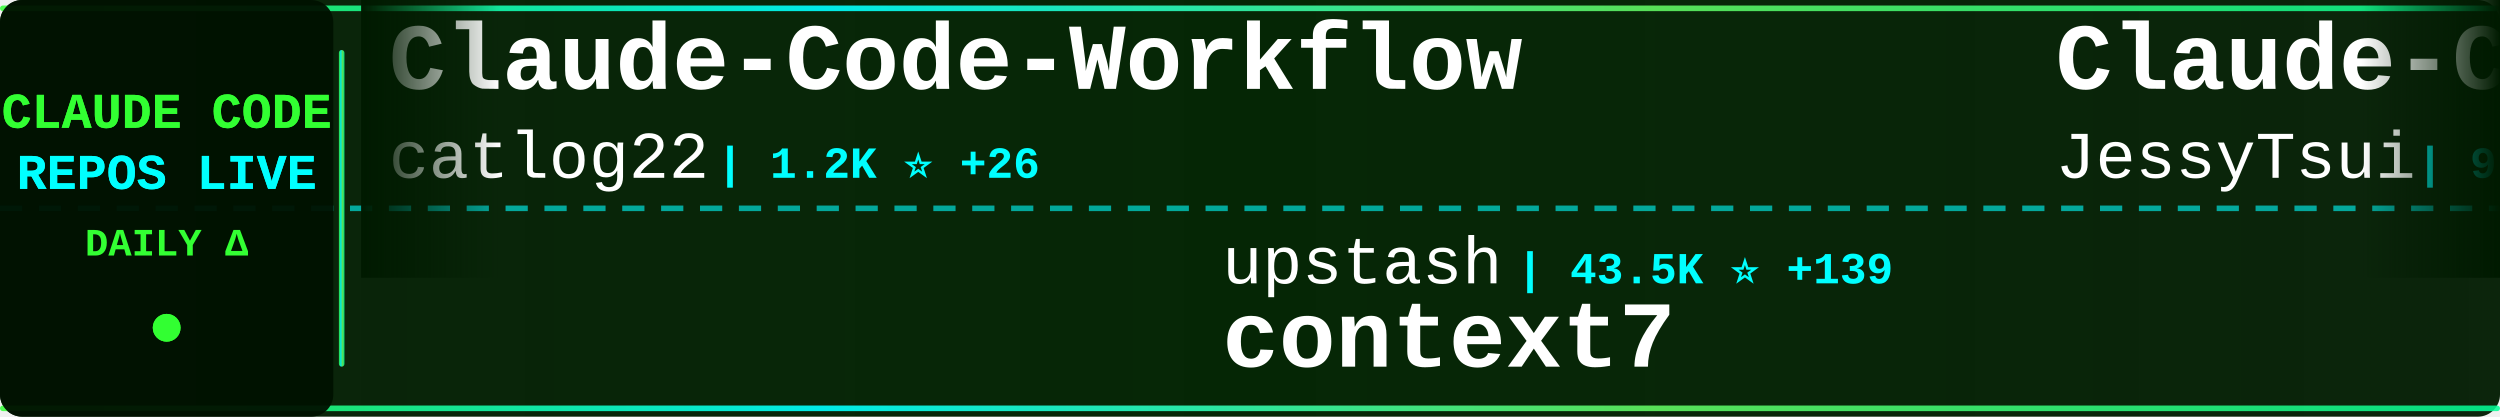
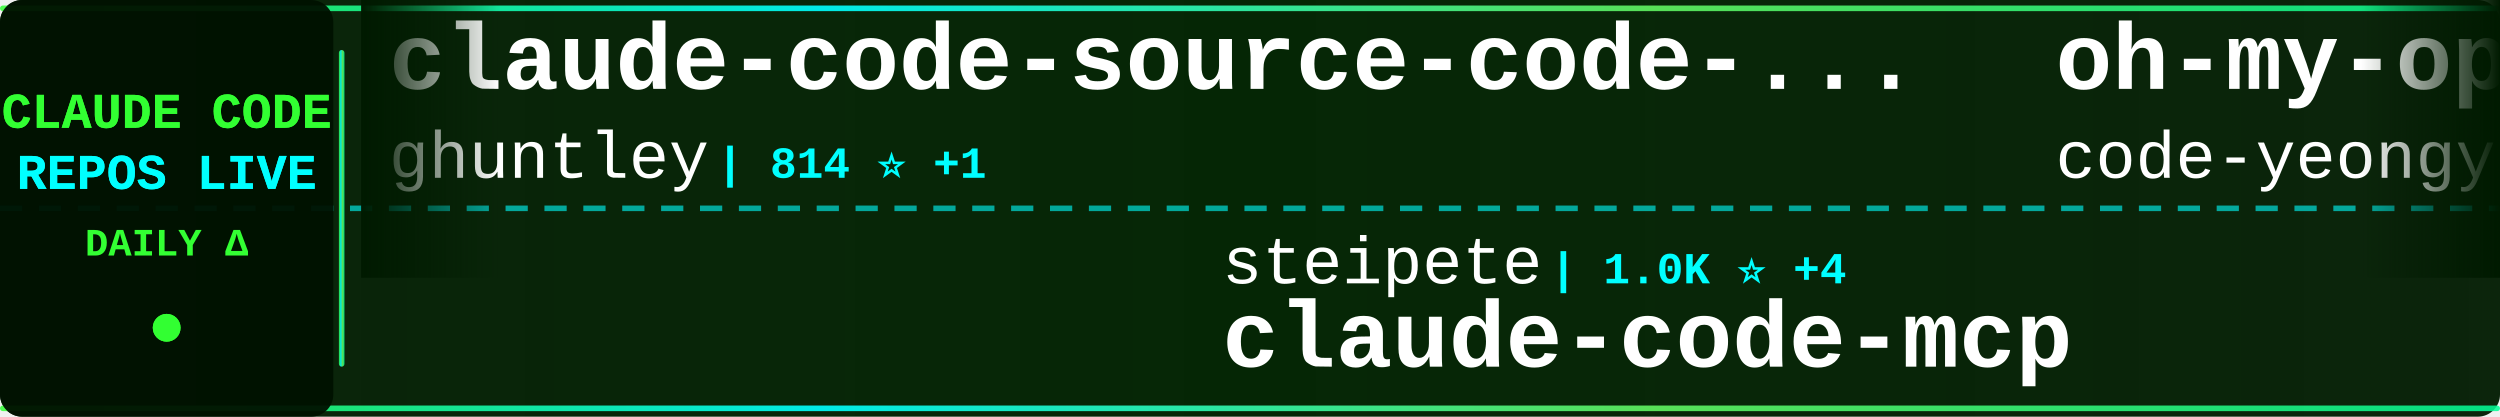
<svg xmlns="http://www.w3.org/2000/svg" width="900" height="150">
  <defs>
    <linearGradient id="tickerBg" x1="0%" y1="0%" x2="100%" y2="0%">
      <stop offset="0%" style="stop-color:#001a00;stop-opacity:0.95" />
      <stop offset="50%" style="stop-color:#002200;stop-opacity:0.98" />
      <stop offset="100%" style="stop-color:#001a00;stop-opacity:0.95" />
    </linearGradient>
    <linearGradient id="borderGrad" x1="0%" y1="0%" x2="100%" y2="0%">
      <stop offset="0%" style="stop-color:#33ff33;stop-opacity:0.85">
        <animate attributeName="stop-opacity" values="0.85;1;0.85" dur="2s" repeatCount="indefinite" />
      </stop>
      <stop offset="33%" style="stop-color:#00ffff;stop-opacity:0.9">
        <animate attributeName="stop-opacity" values="0.9;1;0.9" dur="2.2s" repeatCount="indefinite" />
      </stop>
      <stop offset="66%" style="stop-color:#66ff66;stop-opacity:0.85">
        <animate attributeName="stop-opacity" values="0.85;1;0.85" dur="1.8s" repeatCount="indefinite" />
      </stop>
      <stop offset="100%" style="stop-color:#00ff99;stop-opacity:0.85">
        <animate attributeName="stop-opacity" values="0.85;1;0.85" dur="2s" repeatCount="indefinite" />
      </stop>
    </linearGradient>
    <filter id="textGlow">
      <feGaussianBlur stdDeviation="0.1" result="coloredBlur" />
      <feMerge>
        <feMergeNode in="coloredBlur" />
        <feMergeNode in="SourceGraphic" />
      </feMerge>
    </filter>
    <filter id="metricGlow">
      <feGaussianBlur stdDeviation="0.2" result="coloredBlur" />
      <feMerge>
        <feMergeNode in="coloredBlur" />
        <feMergeNode in="SourceGraphic" />
      </feMerge>
    </filter>
    <linearGradient id="leftFade" x1="0%" y1="0%" x2="100%" y2="0%">
      <stop offset="0%" style="stop-color:#001a00;stop-opacity:1" />
      <stop offset="100%" style="stop-color:#001a00;stop-opacity:0" />
    </linearGradient>
    <linearGradient id="rightFade" x1="0%" y1="0%" x2="100%" y2="0%">
      <stop offset="0%" style="stop-color:#001a00;stop-opacity:0" />
      <stop offset="100%" style="stop-color:#001a00;stop-opacity:1" />
    </linearGradient>
  </defs>
  <rect width="900" height="150" fill="url(#tickerBg)" rx="8" />
  <rect x="0" y="2" width="900" height="2" fill="url(#borderGrad)" rx="1" />
  <rect x="0" y="146" width="900" height="2" fill="url(#borderGrad)" rx="1" />
  <line x1="0" y1="75" x2="900" y2="75" stroke="#00ffff" stroke-width="2" stroke-dasharray="8 6" opacity="0.6" />
  <rect x="0" y="0" width="120" height="150" fill="#001100" opacity="0.95" rx="8" />
  <text x="60" y="46" font-family="'Courier New', monospace" font-size="18" font-weight="bold" fill="#33ff33" text-anchor="middle" filter="url(#textGlow)">
    CLAUDE CODE
  </text>
  <text x="60" y="68" font-family="'Courier New', monospace" font-size="18" font-weight="bold" fill="#00ffff" text-anchor="middle" filter="url(#textGlow)">
    REPOS LIVE
  </text>
  <text x="60" y="92" font-family="'Courier New', monospace" font-size="14" font-weight="bold" fill="#33ff33" text-anchor="middle">
    DAILY Δ
  </text>
  <circle cx="60" cy="118" r="5" fill="#33ff33" filter="url(#metricGlow)">
    <animate attributeName="r" values="4;6;4" dur="1.5s" repeatCount="indefinite" />
    <animate attributeName="opacity" values="0.6;1;0.6" dur="1.5s" repeatCount="indefinite" />
  </circle>
  <rect x="122" y="18" width="2" height="114" fill="url(#borderGrad)" rx="1" />
  <clipPath id="tickerClip">
    <rect x="130" y="0" width="770" height="150" />
  </clipPath>
  <g clip-path="url(#tickerClip)">
    <g id="tickerItems">
      <animateTransform attributeName="transform" attributeType="XML" type="translate" from="0 0" to="-3000 0" dur="54s" repeatCount="indefinite" />
      <g transform="translate(0, 0)">
-         <text x="140" y="32" font-family="'Courier New', monospace" font-size="34" font-weight="bold" fill="#ffffff">Claude-Code-Workflow</text>
-         <text x="140" y="64" font-family="'Courier New', monospace" font-size="24" font-weight="normal" fill="#ffffff" opacity="1.0">catlog22</text>
-         <text x="258" y="64" font-family="'Courier New', monospace" font-size="16" font-weight="bold" fill="#00ffff"> | 1.2K ⭐ +26</text>
+         <text x="140" y="32" font-family="'Courier New', monospace" font-size="34" font-weight="bold" fill="#ffffff">claude-code-source-code-...</text>
+         <text x="140" y="64" font-family="'Courier New', monospace" font-size="24" font-weight="normal" fill="#ffffff" opacity="1.0">ghuntley</text>
+         <text x="258" y="64" font-family="'Courier New', monospace" font-size="16" font-weight="bold" fill="#00ffff"> | 814 ⭐ +1</text>
      </g>
      <g transform="translate(300, 0)">
-         <text x="140" y="102" font-family="'Courier New', monospace" font-size="24" font-weight="normal" fill="#ffffff" opacity="1.0">upstash</text>
-         <text x="246" y="102" font-family="'Courier New', monospace" font-size="16" font-weight="bold" fill="#00ffff"> | 43.5K ⭐ +139</text>
-         <text x="140" y="132" font-family="'Courier New', monospace" font-size="34" font-weight="bold" fill="#ffffff">context7</text>
+         <text x="140" y="102" font-family="'Courier New', monospace" font-size="24" font-weight="normal" fill="#ffffff" opacity="1.0">steipete</text>
+         <text x="258" y="102" font-family="'Courier New', monospace" font-size="16" font-weight="bold" fill="#00ffff"> | 1.0K ⭐ +4</text>
+         <text x="140" y="132" font-family="'Courier New', monospace" font-size="34" font-weight="bold" fill="#ffffff">claude-code-mcp</text>
      </g>
      <g transform="translate(600, 0)">
-         <text x="140" y="32" font-family="'Courier New', monospace" font-size="34" font-weight="bold" fill="#ffffff">Claude-Code-Remote</text>
-         <text x="140" y="64" font-family="'Courier New', monospace" font-size="24" font-weight="normal" fill="#ffffff" opacity="1.0">JessyTsui</text>
-         <text x="270" y="64" font-family="'Courier New', monospace" font-size="16" font-weight="bold" fill="#00ffff"> | 974 ⭐ +3</text>
+         <text x="140" y="32" font-family="'Courier New', monospace" font-size="34" font-weight="bold" fill="#ffffff">oh-my-opencode</text>
+         <text x="140" y="64" font-family="'Courier New', monospace" font-size="24" font-weight="normal" fill="#ffffff" opacity="1.0">code-yeongyu</text>
+         <text x="306" y="64" font-family="'Courier New', monospace" font-size="16" font-weight="bold" fill="#00ffff"> | 24.1K ⭐ +699</text>
      </g>
      <g transform="translate(900, 0)">
-         <text x="140" y="102" font-family="'Courier New', monospace" font-size="24" font-weight="normal" fill="#ffffff" opacity="1.0">superdesigndev</text>
-         <text x="330" y="102" font-family="'Courier New', monospace" font-size="16" font-weight="bold" fill="#00ffff"> | 5.8K ⭐ +8</text>
-         <text x="140" y="132" font-family="'Courier New', monospace" font-size="34" font-weight="bold" fill="#ffffff">superdesign</text>
+         <text x="140" y="102" font-family="'Courier New', monospace" font-size="24" font-weight="normal" fill="#ffffff" opacity="1.0">Njengah</text>
+         <text x="246" y="102" font-family="'Courier New', monospace" font-size="16" font-weight="bold" fill="#00ffff"> | 1.2K ⭐ +3</text>
+         <text x="140" y="132" font-family="'Courier New', monospace" font-size="34" font-weight="bold" fill="#ffffff">claude-code-cheat-sheet</text>
      </g>
      <g transform="translate(1200, 0)">
-         <text x="140" y="32" font-family="'Courier New', monospace" font-size="34" font-weight="bold" fill="#ffffff">claude-code-showcase</text>
-         <text x="140" y="64" font-family="'Courier New', monospace" font-size="24" font-weight="normal" fill="#ffffff" opacity="1.0">ChrisWiles</text>
-         <text x="282" y="64" font-family="'Courier New', monospace" font-size="16" font-weight="bold" fill="#00ffff"> | 5.1K ⭐ +21</text>
+         <text x="140" y="32" font-family="'Courier New', monospace" font-size="34" font-weight="bold" fill="#ffffff">idea-claude-code-gui</text>
+         <text x="140" y="64" font-family="'Courier New', monospace" font-size="24" font-weight="normal" fill="#ffffff" opacity="1.0">zhukunpenglinyutong</text>
+         <text x="390" y="64" font-family="'Courier New', monospace" font-size="16" font-weight="bold" fill="#00ffff"> | 832 ⭐ +22</text>
      </g>
      <g transform="translate(1500, 0)">
-         <text x="140" y="102" font-family="'Courier New', monospace" font-size="24" font-weight="normal" fill="#ffffff" opacity="1.0">anthropics</text>
-         <text x="282" y="102" font-family="'Courier New', monospace" font-size="16" font-weight="bold" fill="#00ffff"> | 1.3K ⭐ +11</text>
-         <text x="140" y="132" font-family="'Courier New', monospace" font-size="34" font-weight="bold" fill="#ffffff">claude-agent-sdk-demos</text>
+         <text x="140" y="102" font-family="'Courier New', monospace" font-size="24" font-weight="normal" fill="#ffffff" opacity="1.0">rizethereum</text>
+         <text x="294" y="102" font-family="'Courier New', monospace" font-size="16" font-weight="bold" fill="#00ffff"> | 1.7K ⭐ +1</text>
+         <text x="140" y="132" font-family="'Courier New', monospace" font-size="34" font-weight="bold" fill="#ffffff">claude-code-requirements...</text>
      </g>
      <g transform="translate(1800, 0)">
-         <text x="140" y="32" font-family="'Courier New', monospace" font-size="34" font-weight="bold" fill="#ffffff">claude-code-viewer</text>
-         <text x="140" y="64" font-family="'Courier New', monospace" font-size="24" font-weight="normal" fill="#ffffff" opacity="1.0">d-kimuson</text>
-         <text x="270" y="64" font-family="'Courier New', monospace" font-size="16" font-weight="bold" fill="#00ffff"> | 817 ⭐ +2</text>
+         <text x="140" y="32" font-family="'Courier New', monospace" font-size="34" font-weight="bold" fill="#ffffff">claude-code-subagents</text>
+         <text x="140" y="64" font-family="'Courier New', monospace" font-size="24" font-weight="normal" fill="#ffffff" opacity="1.0">0xfurai</text>
+         <text x="246" y="64" font-family="'Courier New', monospace" font-size="16" font-weight="bold" fill="#00ffff"> | 656 ⭐ +1</text>
      </g>
      <g transform="translate(2100, 0)">
-         <text x="140" y="102" font-family="'Courier New', monospace" font-size="24" font-weight="normal" fill="#ffffff" opacity="1.0">0xfurai</text>
-         <text x="246" y="102" font-family="'Courier New', monospace" font-size="16" font-weight="bold" fill="#00ffff"> | 656 ⭐ +1</text>
-         <text x="140" y="132" font-family="'Courier New', monospace" font-size="34" font-weight="bold" fill="#ffffff">claude-code-subagents</text>
+         <text x="140" y="102" font-family="'Courier New', monospace" font-size="24" font-weight="normal" fill="#ffffff" opacity="1.0">lst97</text>
+         <text x="222" y="102" font-family="'Courier New', monospace" font-size="16" font-weight="bold" fill="#00ffff"> | 1.4K ⭐ +1</text>
+         <text x="140" y="132" font-family="'Courier New', monospace" font-size="34" font-weight="bold" fill="#ffffff">claude-code-sub-agents</text>
      </g>
      <g transform="translate(2400, 0)">
-         <text x="140" y="32" font-family="'Courier New', monospace" font-size="34" font-weight="bold" fill="#ffffff">skills</text>
-         <text x="140" y="64" font-family="'Courier New', monospace" font-size="24" font-weight="normal" fill="#ffffff" opacity="1.0">anthropics</text>
-         <text x="282" y="64" font-family="'Courier New', monospace" font-size="16" font-weight="bold" fill="#00ffff"> | 52.9K ⭐ +937</text>
+         <text x="140" y="32" font-family="'Courier New', monospace" font-size="34" font-weight="bold" fill="#ffffff">claude-code-hooks-multi-...</text>
+         <text x="140" y="64" font-family="'Courier New', monospace" font-size="24" font-weight="normal" fill="#ffffff" opacity="1.0">disler</text>
+         <text x="234" y="64" font-family="'Courier New', monospace" font-size="16" font-weight="bold" fill="#00ffff"> | 925 ⭐ +2</text>
      </g>
      <g transform="translate(2700, 0)">
-         <text x="140" y="102" font-family="'Courier New', monospace" font-size="24" font-weight="normal" fill="#ffffff" opacity="1.0">Pimzino</text>
-         <text x="246" y="102" font-family="'Courier New', monospace" font-size="16" font-weight="bold" fill="#00ffff"> | 3.4K ⭐ +3</text>
-         <text x="140" y="132" font-family="'Courier New', monospace" font-size="34" font-weight="bold" fill="#ffffff">claude-code-spec-workflo...</text>
+         <text x="140" y="102" font-family="'Courier New', monospace" font-size="24" font-weight="normal" fill="#ffffff" opacity="1.0">andrepimenta</text>
+         <text x="306" y="102" font-family="'Courier New', monospace" font-size="16" font-weight="bold" fill="#00ffff"> | 980 ⭐ +4</text>
+         <text x="140" y="132" font-family="'Courier New', monospace" font-size="34" font-weight="bold" fill="#ffffff">claude-code-chat</text>
      </g>
      <g transform="translate(3000, 0)">
-         <text x="140" y="32" font-family="'Courier New', monospace" font-size="34" font-weight="bold" fill="#ffffff">Claude-Code-Workflow</text>
-         <text x="140" y="64" font-family="'Courier New', monospace" font-size="24" font-weight="normal" fill="#ffffff" opacity="1.0">catlog22</text>
-         <text x="258" y="64" font-family="'Courier New', monospace" font-size="16" font-weight="bold" fill="#00ffff"> | 1.2K ⭐ +26</text>
+         <text x="140" y="32" font-family="'Courier New', monospace" font-size="34" font-weight="bold" fill="#ffffff">claude-code-source-code-...</text>
+         <text x="140" y="64" font-family="'Courier New', monospace" font-size="24" font-weight="normal" fill="#ffffff" opacity="1.0">ghuntley</text>
+         <text x="258" y="64" font-family="'Courier New', monospace" font-size="16" font-weight="bold" fill="#00ffff"> | 814 ⭐ +1</text>
      </g>
      <g transform="translate(3300, 0)">
-         <text x="140" y="102" font-family="'Courier New', monospace" font-size="24" font-weight="normal" fill="#ffffff" opacity="1.0">upstash</text>
-         <text x="246" y="102" font-family="'Courier New', monospace" font-size="16" font-weight="bold" fill="#00ffff"> | 43.5K ⭐ +139</text>
-         <text x="140" y="132" font-family="'Courier New', monospace" font-size="34" font-weight="bold" fill="#ffffff">context7</text>
+         <text x="140" y="102" font-family="'Courier New', monospace" font-size="24" font-weight="normal" fill="#ffffff" opacity="1.0">steipete</text>
+         <text x="258" y="102" font-family="'Courier New', monospace" font-size="16" font-weight="bold" fill="#00ffff"> | 1.0K ⭐ +4</text>
+         <text x="140" y="132" font-family="'Courier New', monospace" font-size="34" font-weight="bold" fill="#ffffff">claude-code-mcp</text>
      </g>
      <g transform="translate(3600, 0)">
-         <text x="140" y="32" font-family="'Courier New', monospace" font-size="34" font-weight="bold" fill="#ffffff">Claude-Code-Remote</text>
-         <text x="140" y="64" font-family="'Courier New', monospace" font-size="24" font-weight="normal" fill="#ffffff" opacity="1.0">JessyTsui</text>
-         <text x="270" y="64" font-family="'Courier New', monospace" font-size="16" font-weight="bold" fill="#00ffff"> | 974 ⭐ +3</text>
+         <text x="140" y="32" font-family="'Courier New', monospace" font-size="34" font-weight="bold" fill="#ffffff">oh-my-opencode</text>
+         <text x="140" y="64" font-family="'Courier New', monospace" font-size="24" font-weight="normal" fill="#ffffff" opacity="1.0">code-yeongyu</text>
+         <text x="306" y="64" font-family="'Courier New', monospace" font-size="16" font-weight="bold" fill="#00ffff"> | 24.1K ⭐ +699</text>
      </g>
      <g transform="translate(3900, 0)">
-         <text x="140" y="102" font-family="'Courier New', monospace" font-size="24" font-weight="normal" fill="#ffffff" opacity="1.0">superdesigndev</text>
-         <text x="330" y="102" font-family="'Courier New', monospace" font-size="16" font-weight="bold" fill="#00ffff"> | 5.8K ⭐ +8</text>
-         <text x="140" y="132" font-family="'Courier New', monospace" font-size="34" font-weight="bold" fill="#ffffff">superdesign</text>
+         <text x="140" y="102" font-family="'Courier New', monospace" font-size="24" font-weight="normal" fill="#ffffff" opacity="1.0">Njengah</text>
+         <text x="246" y="102" font-family="'Courier New', monospace" font-size="16" font-weight="bold" fill="#00ffff"> | 1.2K ⭐ +3</text>
+         <text x="140" y="132" font-family="'Courier New', monospace" font-size="34" font-weight="bold" fill="#ffffff">claude-code-cheat-sheet</text>
      </g>
    </g>
  </g>
  <rect x="130" y="0" width="50" height="100" fill="url(#leftFade)" />
  <rect x="850" y="0" width="50" height="100" fill="url(#rightFade)" />
</svg>
